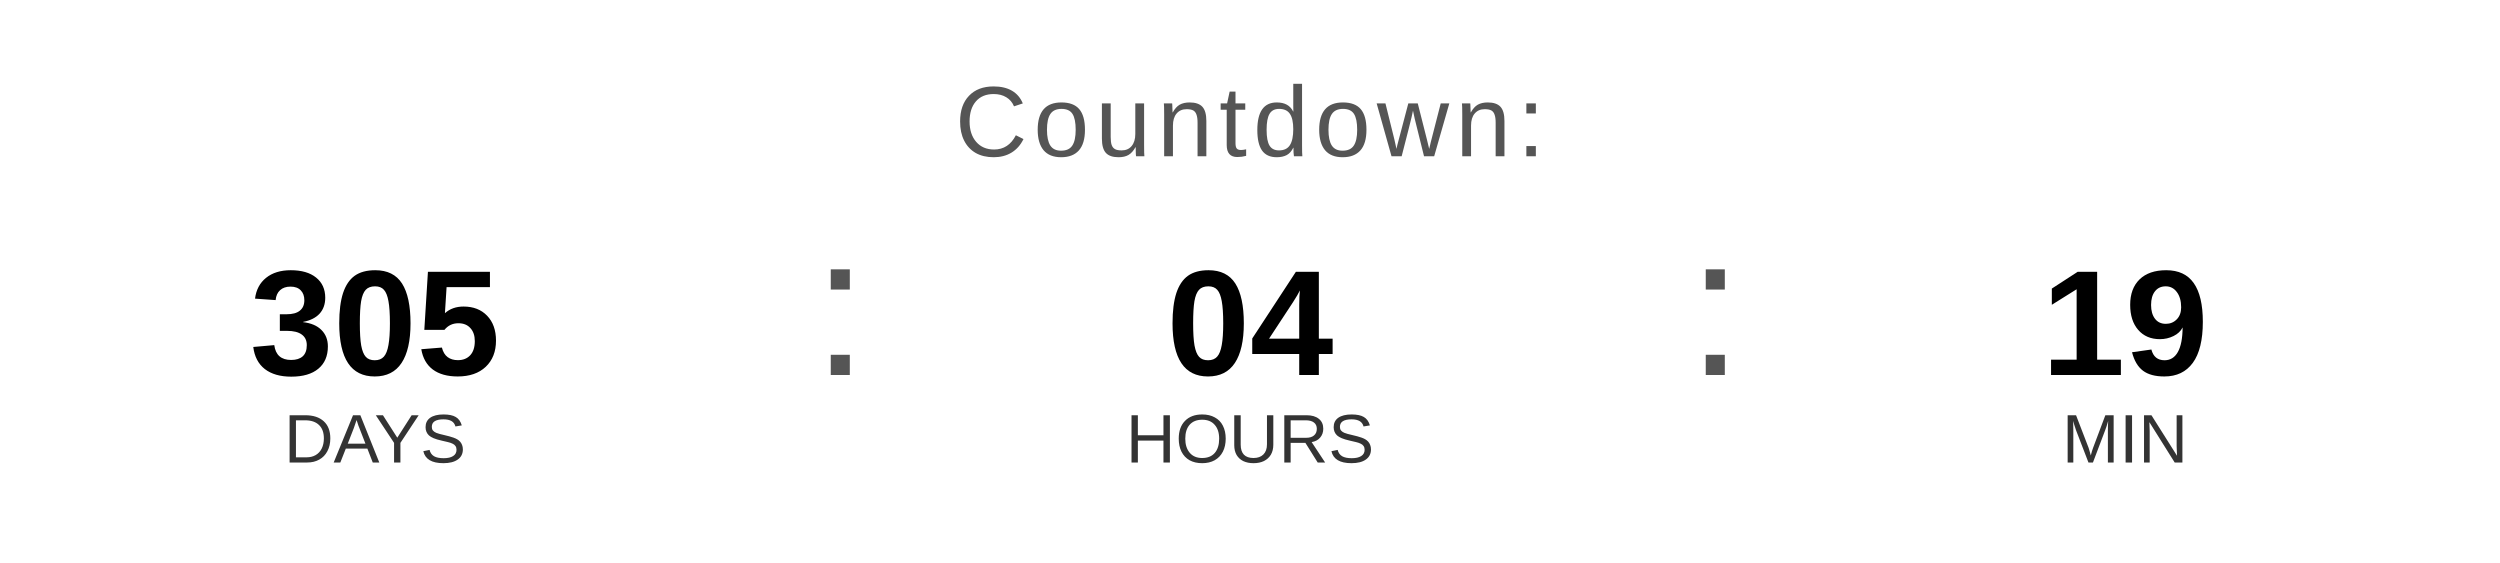
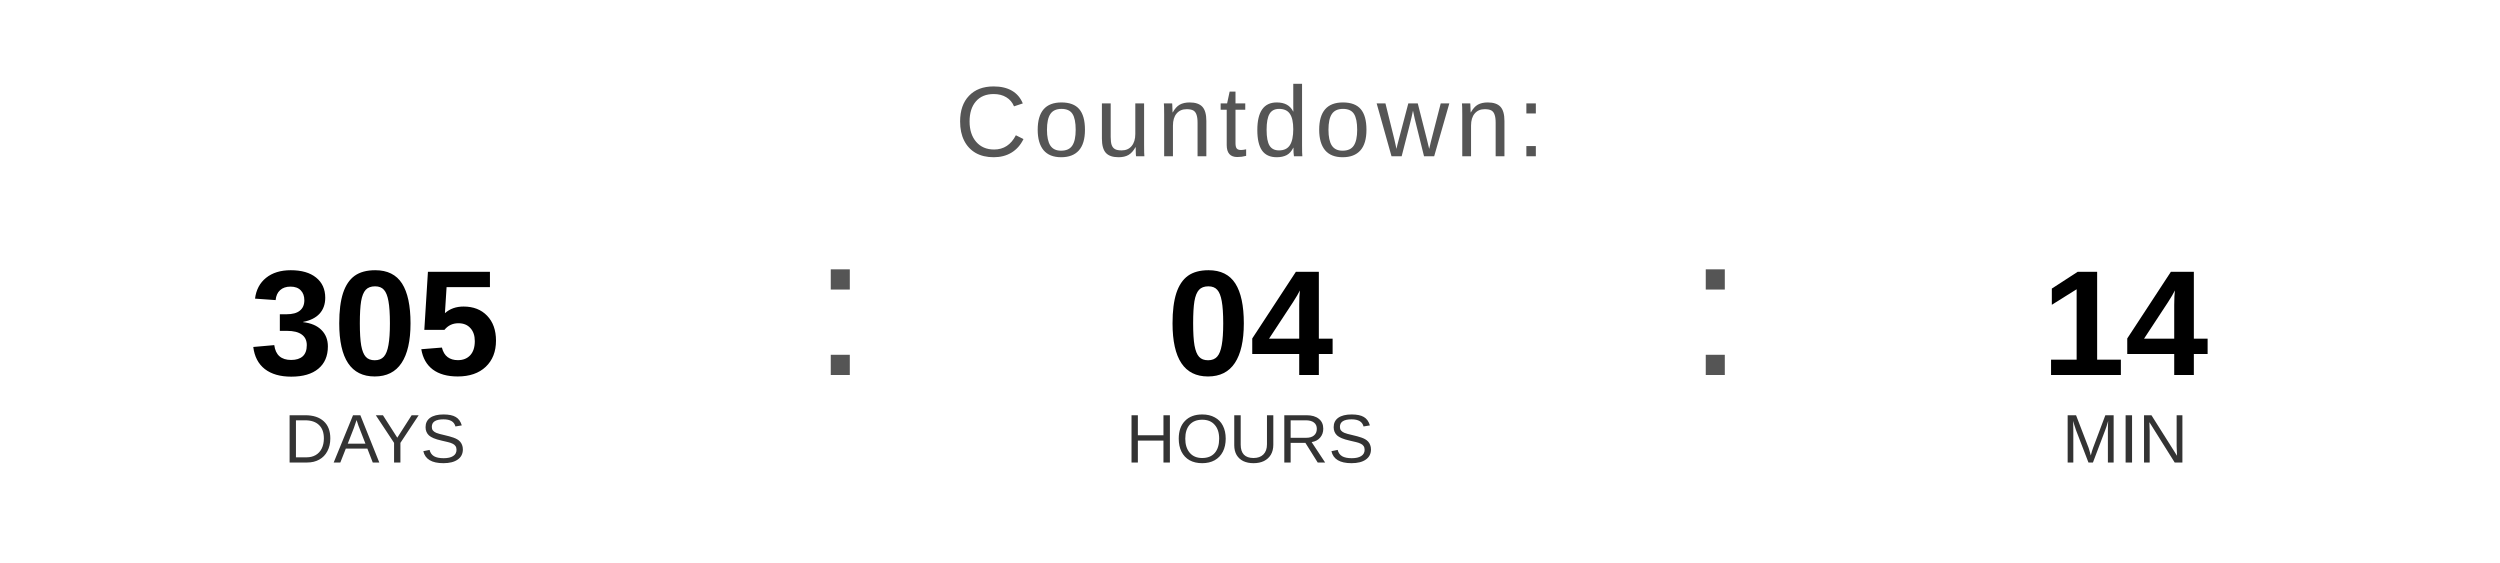
<svg xmlns="http://www.w3.org/2000/svg" width="400" height="90" viewBox="0 0 400 90">
  <text x="200" y="25" font-family="Arial, Helvetica, sans-serif" font-size="16" fill="#555555" text-anchor="middle" letter-spacing="1">
    Countdown:
  </text>
  <text x="60" y="60" font-family="Arial, Helvetica, sans-serif" font-size="24" font-weight="bold" fill="#000000" text-anchor="middle">305</text>
  <text x="60" y="74" font-family="Arial, Helvetica, sans-serif" font-size="11" fill="#333333" text-anchor="middle">DAYS</text>
  <text x="130" y="60" font-family="Arial, sans-serif" font-size="32" fill="#555555">:</text>
  <text x="200" y="60" font-family="Arial, Helvetica, sans-serif" font-size="24" font-weight="bold" fill="#000000" text-anchor="middle">04</text>
  <text x="200" y="74" font-family="Arial, Helvetica, sans-serif" font-size="11" fill="#333333" text-anchor="middle">HOURS</text>
  <text x="270" y="60" font-family="Arial, sans-serif" font-size="32" fill="#555555">:</text>
-   <text x="340" y="60" font-family="Arial, Helvetica, sans-serif" font-size="24" font-weight="bold" fill="#000000" text-anchor="middle">19</text>
+   <text x="340" y="60" font-family="Arial, Helvetica, sans-serif" font-size="24" font-weight="bold" fill="#000000" text-anchor="middle">14</text>
  <text x="340" y="74" font-family="Arial, Helvetica, sans-serif" font-size="11" fill="#333333" text-anchor="middle">MIN</text>
</svg>
